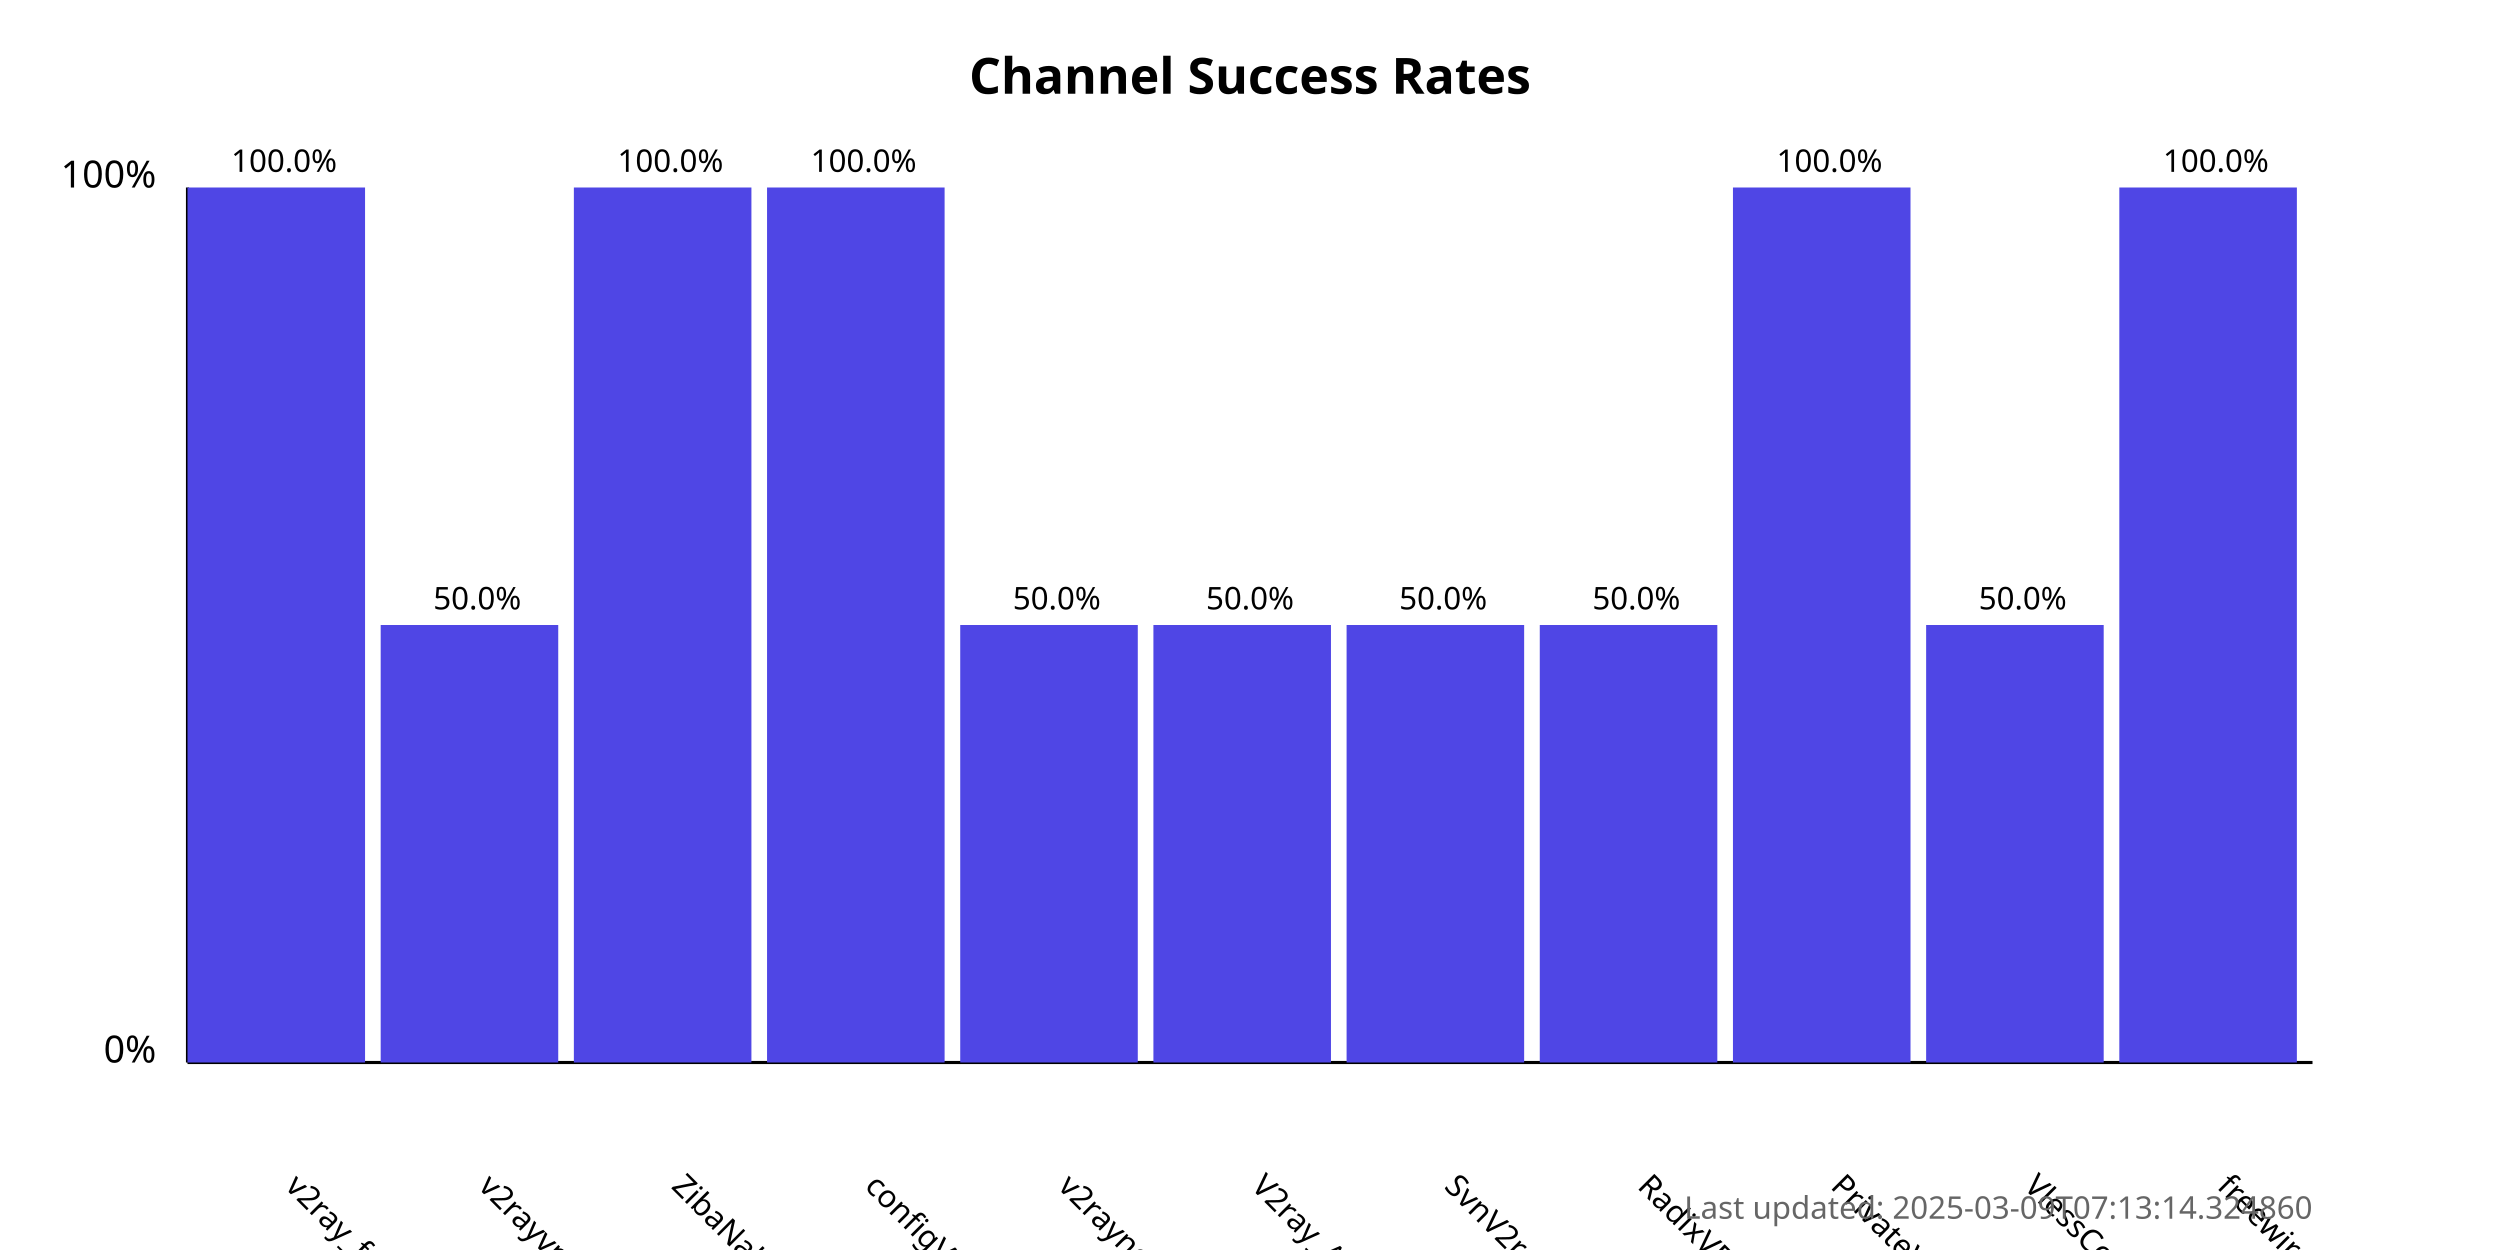
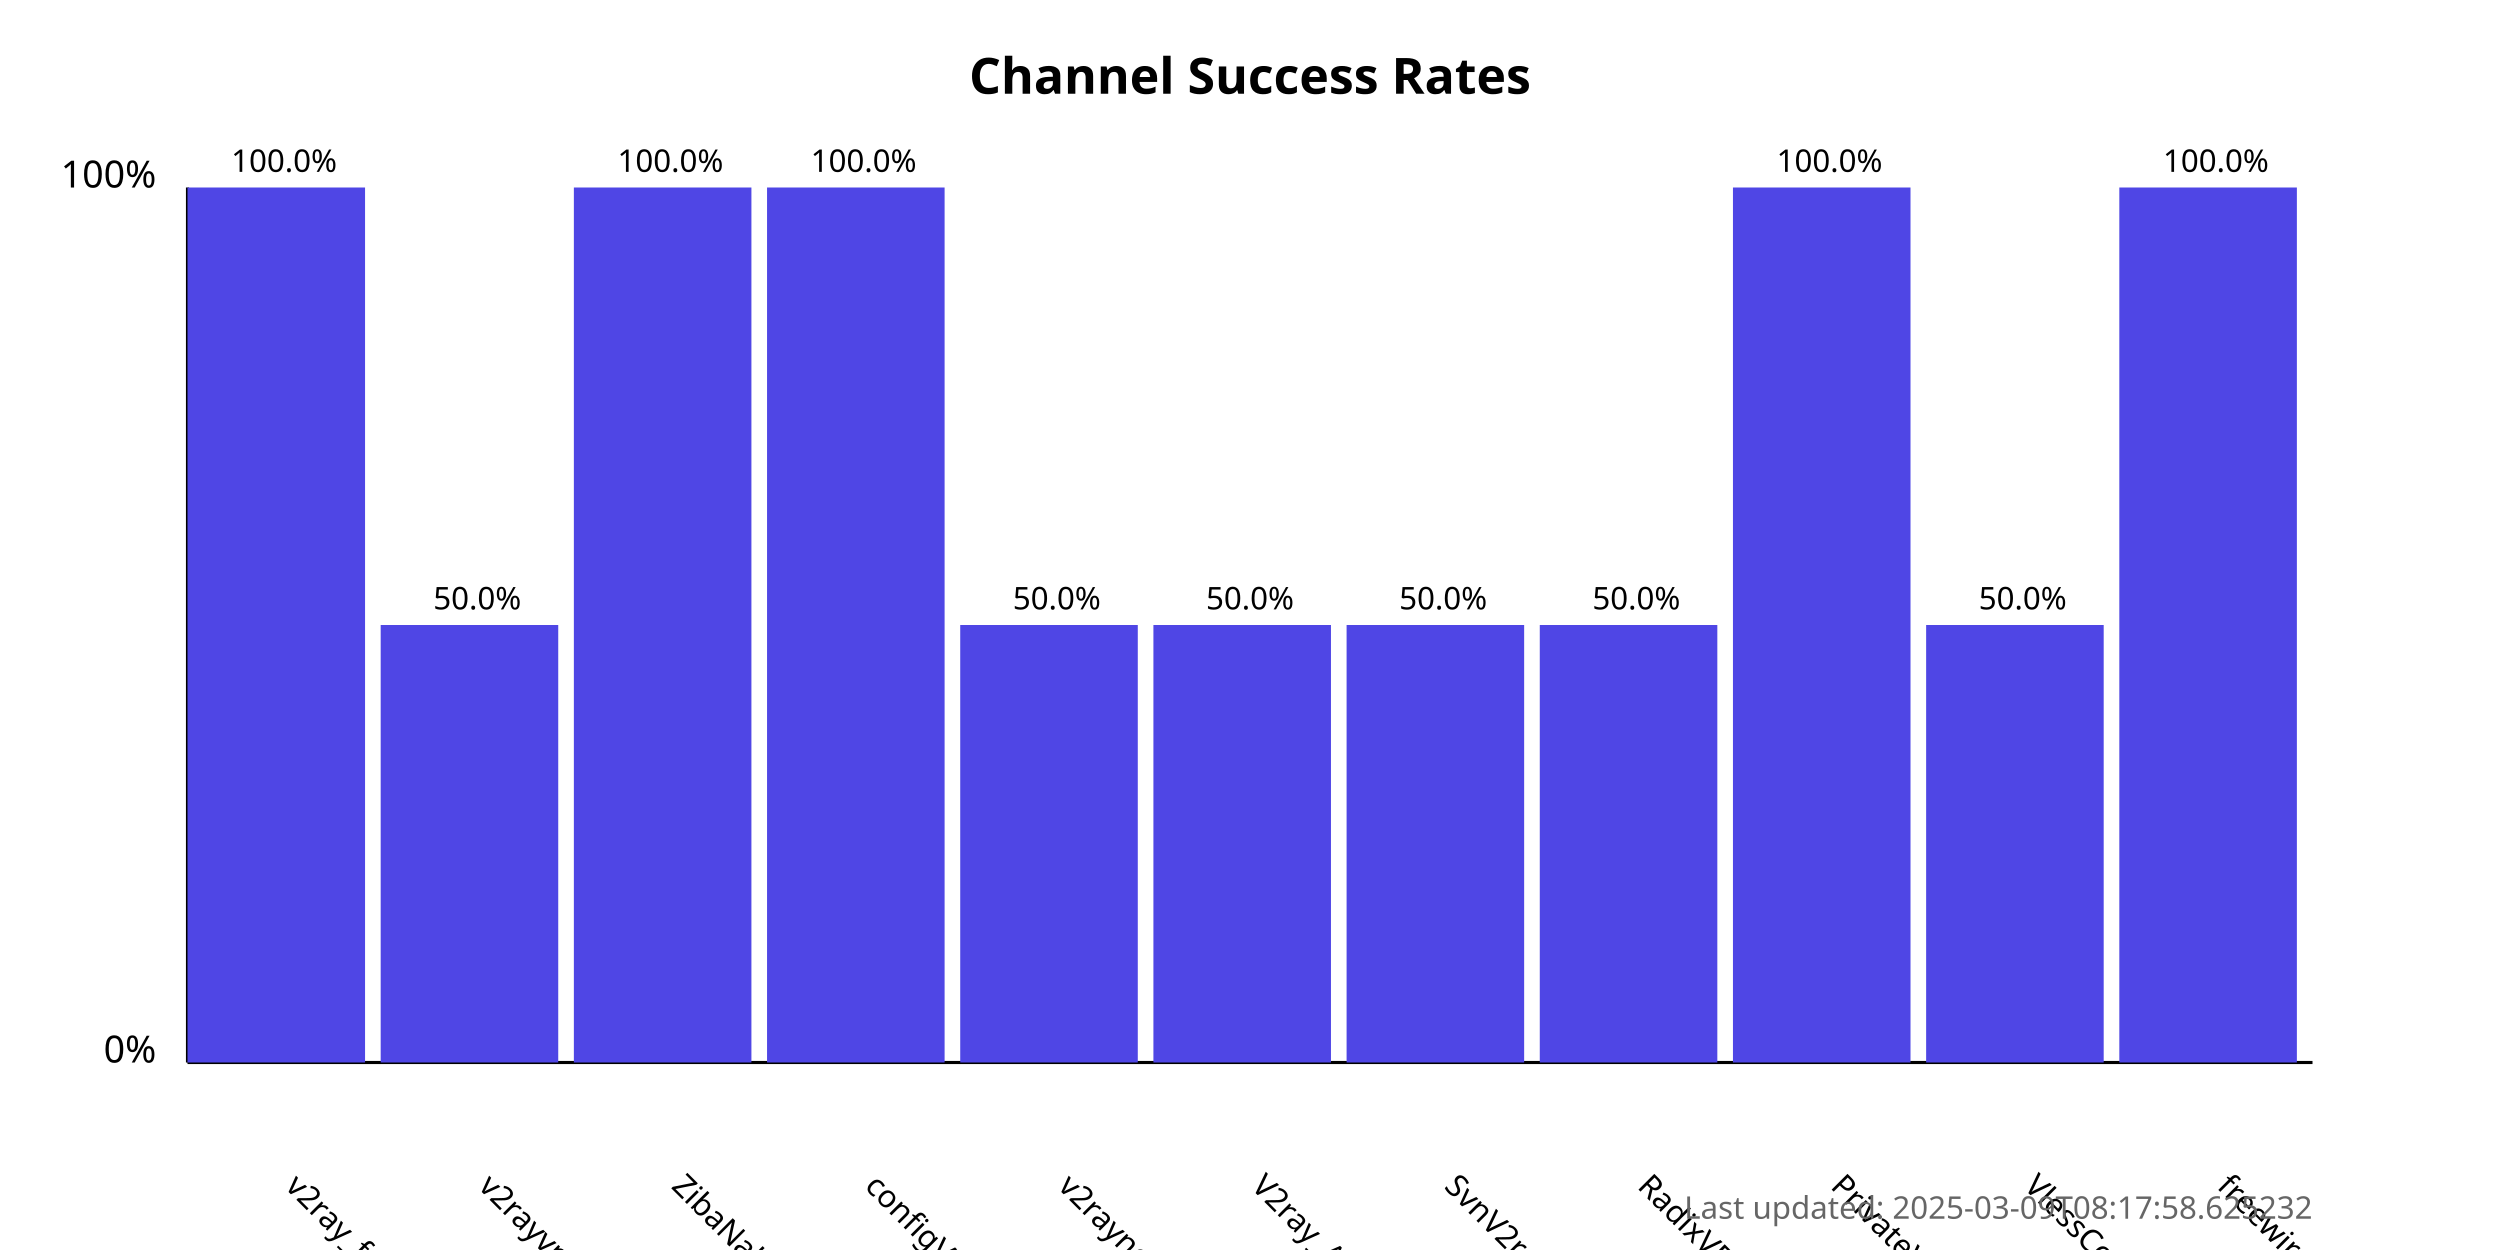
<svg xmlns="http://www.w3.org/2000/svg" width="800" height="400">
  <style>
            .chart-title { font: bold 16px sans-serif; }
            .axis-label { font: 12px sans-serif; }
            .tick-label { font: 10px sans-serif; }
            .bar { fill: #4f46e5; }
            .bar:hover { fill: #6366f1; }
            .timestamp { font: 10px sans-serif; fill: #666; }
        </style>
  <text x="400.0" y="30" text-anchor="middle" class="chart-title">
            Channel Success Rates
        </text>
  <line x1="60" y1="340" x2="60" y2="60" stroke="black" stroke-width="1" />
  <line x1="60" y1="340" x2="740" y2="340" stroke="black" stroke-width="1" />
  <text x="50" y="340" text-anchor="end" class="axis-label">0%</text>
  <text x="50" y="60" text-anchor="end" class="axis-label">100%</text>
  <g>
    <rect x="60" y="60.0" width="56.818" height="280.0" class="bar" />
    <text x="90.909" y="380" transform="rotate(45, 90.90909, 380)" text-anchor="start" class="tick-label">
                v2ray_free_conf
            </text>
    <text x="90.909" y="55.0" text-anchor="middle" class="tick-label">
                100.0%
            </text>
  </g>
  <g>
    <rect x="121.818" y="200.0" width="56.818" height="140.0" class="bar" />
    <text x="152.727" y="380" transform="rotate(45, 152.7273, 380)" text-anchor="start" class="tick-label">
                v2rayvpno
            </text>
    <text x="152.727" y="195.0" text-anchor="middle" class="tick-label">
                50.0%
            </text>
  </g>
  <g>
    <rect x="183.636" y="60.0" width="56.818" height="280.0" class="bar" />
    <text x="214.545" y="380" transform="rotate(45, 214.5455, 380)" text-anchor="start" class="tick-label">
                ZibaNabz
            </text>
    <text x="214.545" y="55.0" text-anchor="middle" class="tick-label">
                100.0%
            </text>
  </g>
  <g>
    <rect x="245.455" y="60.0" width="56.818" height="280.0" class="bar" />
    <text x="276.364" y="380" transform="rotate(45, 276.3636, 380)" text-anchor="start" class="tick-label">
                configV2rayForFree
            </text>
    <text x="276.364" y="55.0" text-anchor="middle" class="tick-label">
                100.0%
            </text>
  </g>
  <g>
    <rect x="307.273" y="200.0" width="56.818" height="140.0" class="bar" />
    <text x="338.182" y="380" transform="rotate(45, 338.1818, 380)" text-anchor="start" class="tick-label">
                v2rayngvpn
            </text>
    <text x="338.182" y="195.0" text-anchor="middle" class="tick-label">
                50.0%
            </text>
  </g>
  <g>
    <rect x="369.091" y="200.0" width="56.818" height="140.0" class="bar" />
    <text x="400.0" y="380" transform="rotate(45, 400.0, 380)" text-anchor="start" class="tick-label">
                V2ray_Alpha
            </text>
    <text x="400.0" y="195.0" text-anchor="middle" class="tick-label">
                50.0%
            </text>
  </g>
  <g>
    <rect x="430.909" y="200.0" width="56.818" height="140.0" class="bar" />
    <text x="461.818" y="380" transform="rotate(45, 461.8182, 380)" text-anchor="start" class="tick-label">
                SvnV2ray
            </text>
    <text x="461.818" y="195.0" text-anchor="middle" class="tick-label">
                50.0%
            </text>
  </g>
  <g>
    <rect x="492.727" y="200.0" width="56.818" height="140.0" class="bar" />
    <text x="523.636" y="380" transform="rotate(45, 523.6364, 380)" text-anchor="start" class="tick-label">
                RadixVPN
            </text>
    <text x="523.636" y="195.0" text-anchor="middle" class="tick-label">
                50.0%
            </text>
  </g>
  <g>
    <rect x="554.545" y="60.0" width="56.818" height="280.0" class="bar" />
    <text x="585.455" y="380" transform="rotate(45, 585.4545, 380)" text-anchor="start" class="tick-label">
                PrivateVPNs
            </text>
    <text x="585.455" y="55.0" text-anchor="middle" class="tick-label">
                100.0%
            </text>
  </g>
  <g>
    <rect x="616.364" y="200.0" width="56.818" height="140.0" class="bar" />
    <text x="647.273" y="380" transform="rotate(45, 647.2727, 380)" text-anchor="start" class="tick-label">
                VlessConfig
            </text>
    <text x="647.273" y="195.0" text-anchor="middle" class="tick-label">
                50.0%
            </text>
  </g>
  <g>
    <rect x="678.182" y="60.0" width="56.818" height="280.0" class="bar" />
    <text x="709.091" y="380" transform="rotate(45, 709.0909, 380)" text-anchor="start" class="tick-label">
                freewireguard
            </text>
    <text x="709.091" y="55.0" text-anchor="middle" class="tick-label">
                100.0%
            </text>
  </g>
  <text x="740" y="390" text-anchor="end" class="timestamp">
-             Last updated: 2025-03-09T07:13:14.324860
+             Last updated: 2025-03-09T08:17:58.625232
        </text>
</svg>
